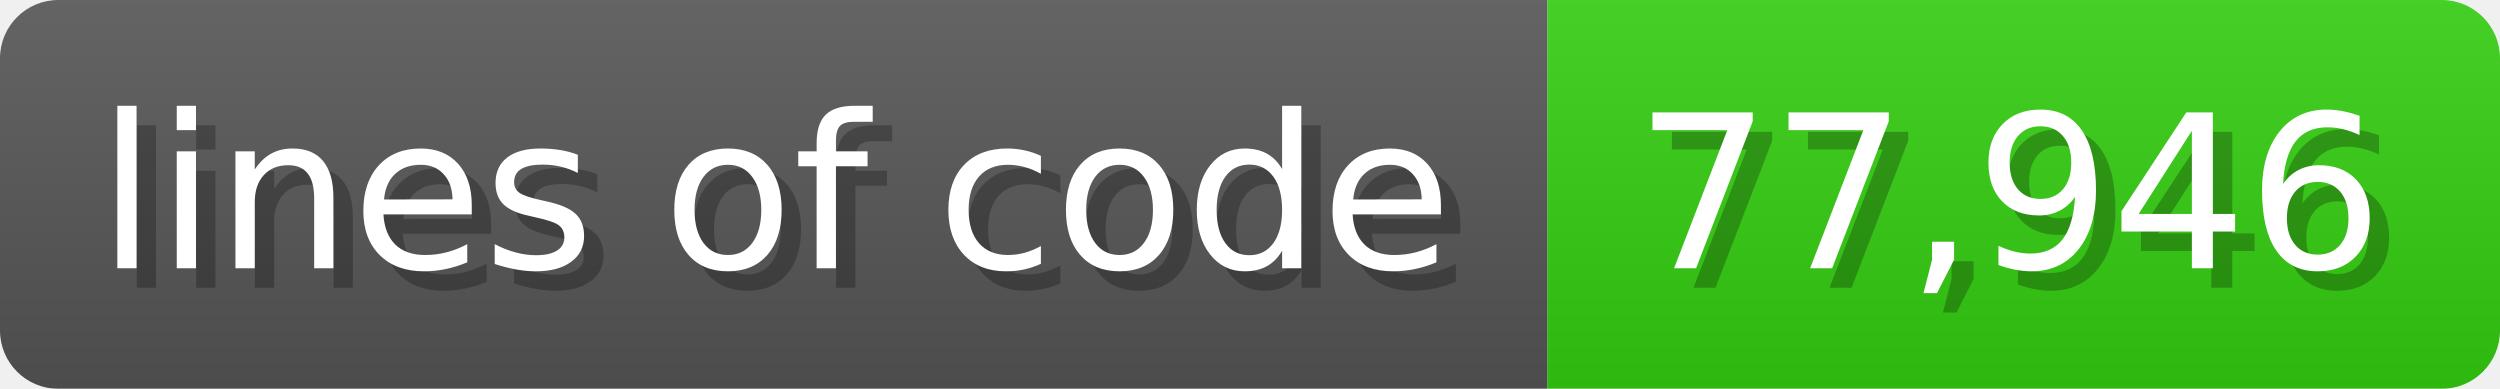
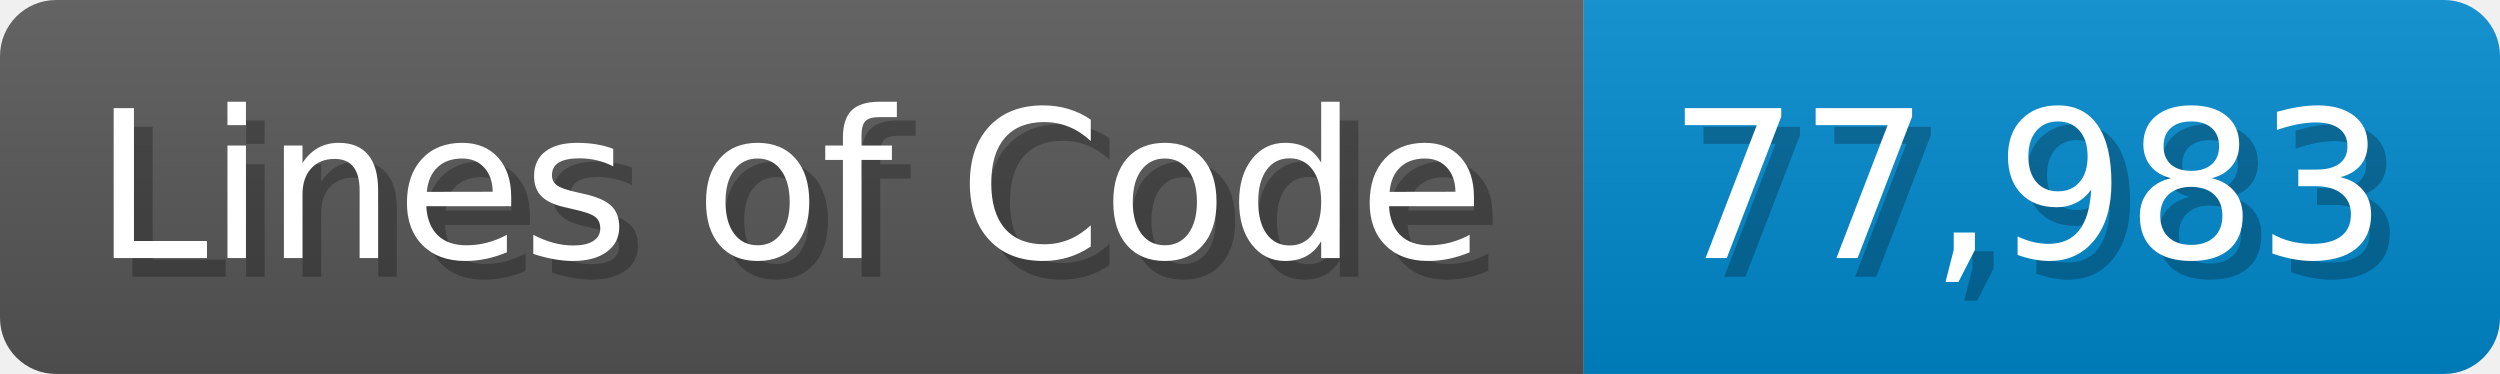
- <svg xmlns="http://www.w3.org/2000/svg" width="128.6" height="20" viewBox="0 0 1286 200">
+ <svg xmlns="http://www.w3.org/2000/svg" width="133.7" height="20" viewBox="0 0 1337 200">
  <linearGradient id="a" x2="0" y2="100%">
    <stop offset="0" stop-opacity=".1" stop-color="#EEE" />
    <stop offset="1" stop-opacity=".1" />
  </linearGradient>
  <mask id="m">
-     <rect width="1286" height="200" rx="30" fill="#FFF" />
+     <rect width="1337" height="200" rx="30" fill="#FFF" />
  </mask>
  <g mask="url(#m)">
-     <rect width="796" height="200" fill="#555" />
-     <rect width="490" height="200" fill="#3C1" x="796" />
-     <rect width="1286" height="200" fill="url(#a)" />
+     <rect width="847" height="200" fill="#555" />
+     <rect width="490" height="200" fill="#08C" x="847" />
+     <rect width="1337" height="200" fill="url(#a)" />
  </g>
  <g fill="#fff" text-anchor="start" font-family="Verdana,DejaVu Sans,sans-serif" font-size="110">
-     <text x="60" y="148" textLength="696" fill="#000" opacity="0.25">lines of code</text>
-     <text x="50" y="138" textLength="696">lines of code</text>
-     <text x="851" y="148" textLength="390" fill="#000" opacity="0.25">77,946</text>
-     <text x="841" y="138" textLength="390">77,946</text>
+     <text x="60" y="148" textLength="747" fill="#000" opacity="0.25">Lines of Code</text>
+     <text x="50" y="138" textLength="747">Lines of Code</text>
+     <text x="902" y="148" textLength="390" fill="#000" opacity="0.25">77,983</text>
+     <text x="892" y="138" textLength="390">77,983</text>
  </g>
</svg>
